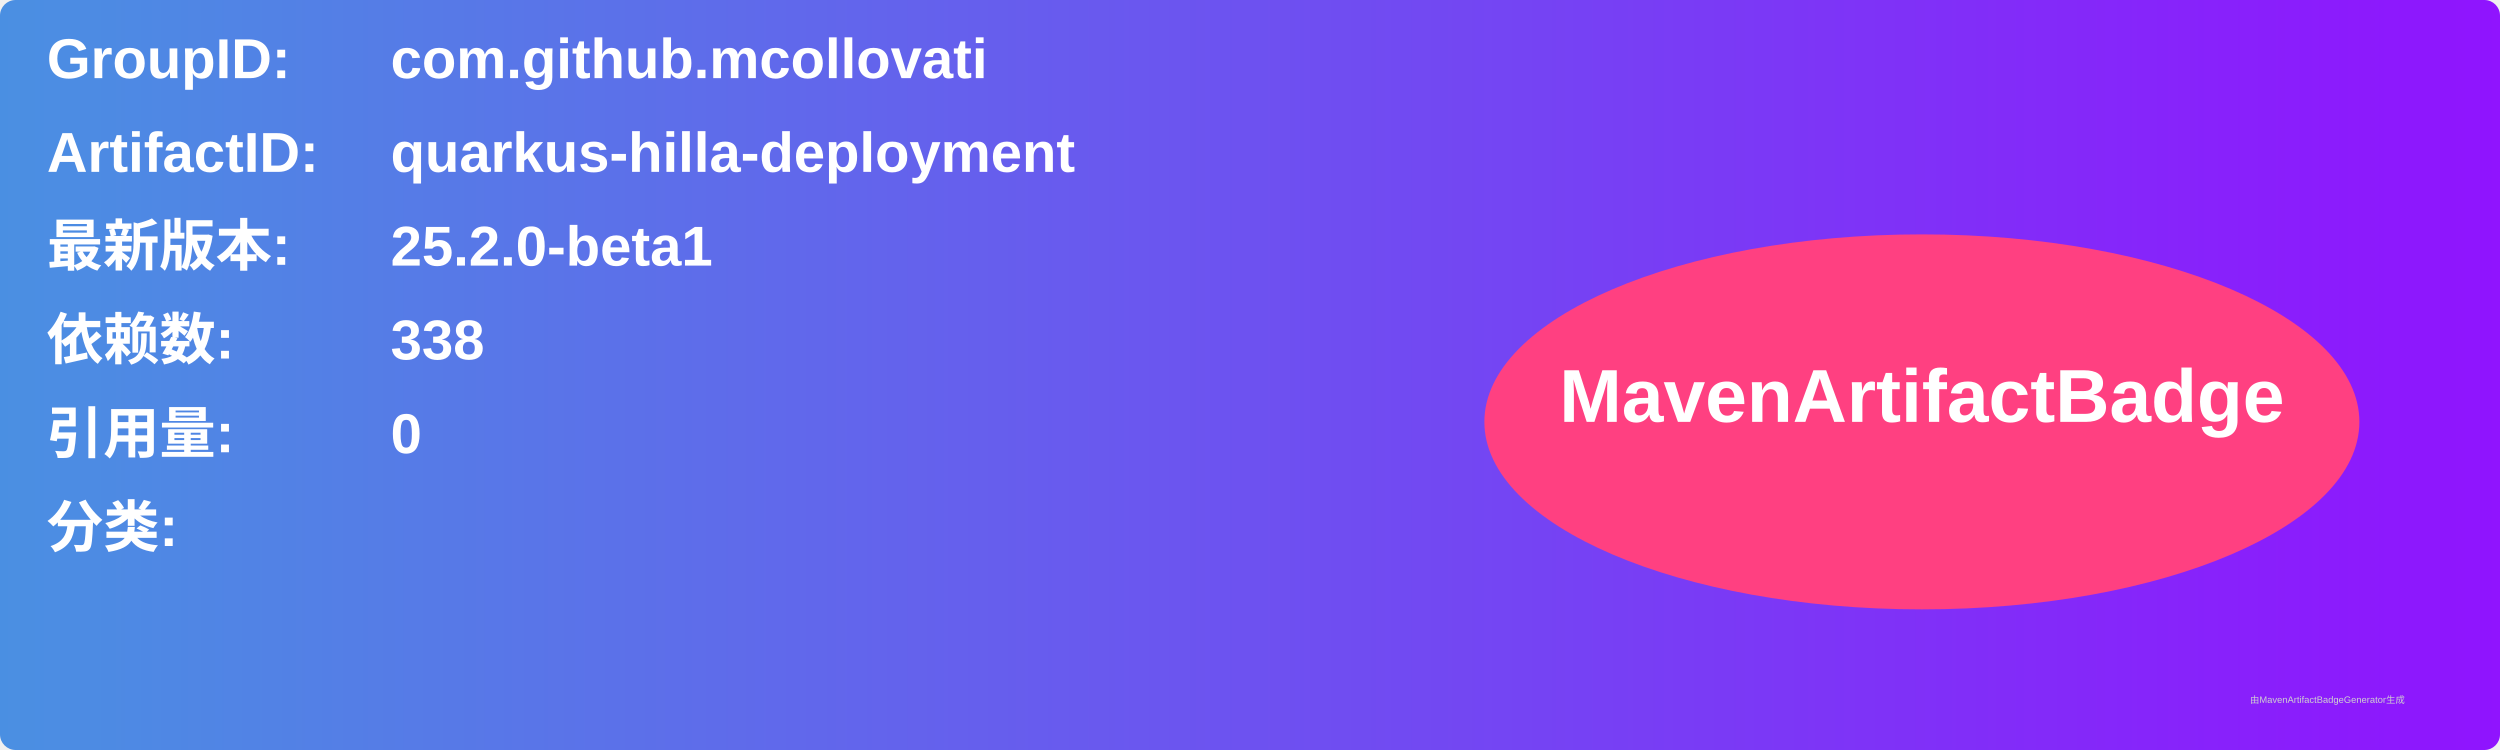
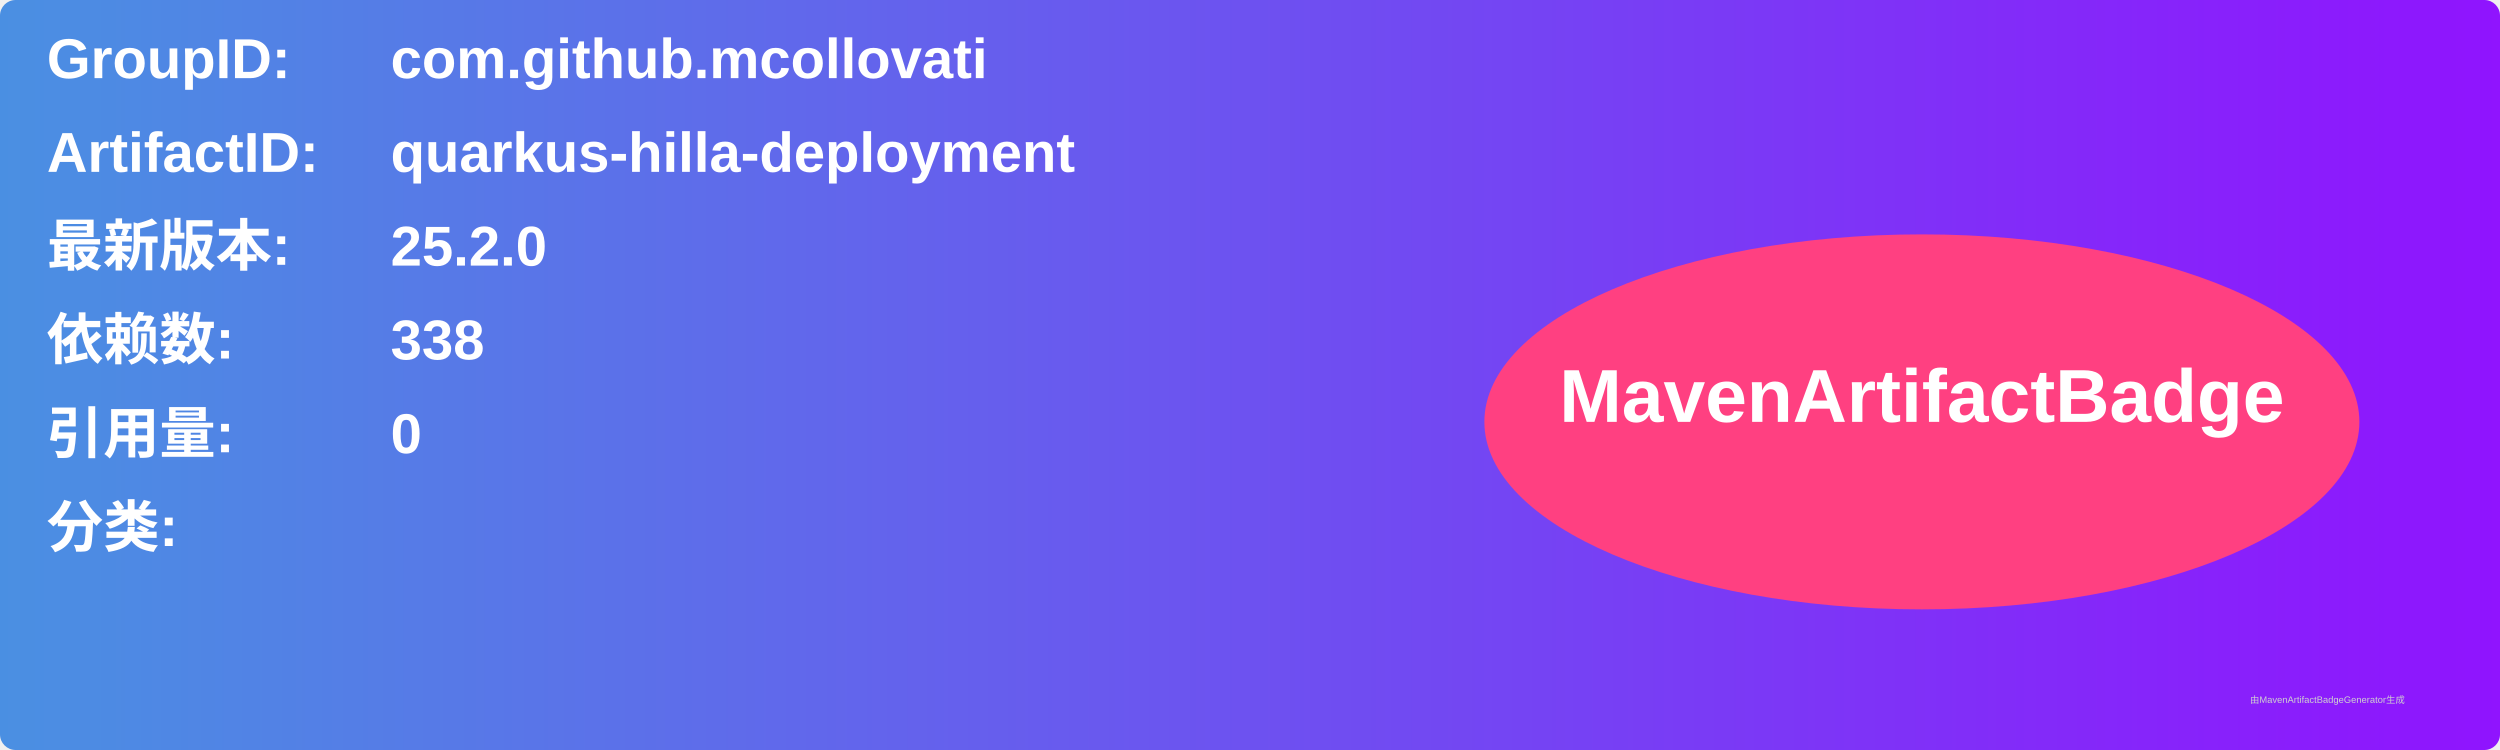
<svg xmlns="http://www.w3.org/2000/svg" width="800" height="240" viewBox="0 0 800 240">
  <linearGradient id="grad" x1="0%" y1="0%" x2="100%" y2="0%">
    <stop offset="0%" stop-color="#4a90e2" />
    <stop offset="100%" stop-color="#9013fe" />
  </linearGradient>
  <rect width="100%" height="100%" rx="5" ry="5" fill="url(#grad)" />
  <g transform="translate(15, 15)">
    <text x="0" y="10" font-family="Arial" font-size="18" fill="white" font-weight="bold" width="260">GroupID:</text>
    <text x="110" y="10" font-family="Arial" font-size="18" fill="white" font-weight="bold" width="460">com.github.mcollovati</text>
    <text x="0" y="40" font-family="Arial" font-size="18" fill="white" font-weight="bold" width="260">ArtifactID:</text>
    <text x="110" y="40" font-family="Arial" font-size="18" fill="white" font-weight="bold" width="460">quarkus-hilla-deployment</text>
    <text x="0" y="70" font-family="Arial" font-size="18" fill="white" font-weight="bold">最新版本:</text>
    <text x="110" y="70" font-family="Arial" font-size="18" fill="white" font-weight="bold">
-       <tspan font-weight="bold">25.2.0-beta1</tspan>
+       <tspan font-weight="bold">25.2.0</tspan>
    </text>
    <text x="0" y="100" font-family="Arial" font-size="18" fill="white" font-weight="bold">依赖数: </text>
    <text x="110" y="100" font-family="Arial" font-size="18" fill="white">
      <tspan font-weight="bold">338</tspan>
    </text>
    <text x="0" y="130" font-family="Arial" font-size="18" fill="white" font-weight="bold">引用量: </text>
    <text x="110" y="130" font-family="Arial" font-size="18" fill="white">
      <tspan font-weight="bold">0</tspan>
    </text>
    <text x="0" y="160" font-family="Arial" font-size="18" fill="white" font-weight="bold">分类:</text>
    <text x="10" y="190" font-family="Arial" font-size="10" fill="white">
      <tspan font-weight="bold" />
    </text>
    <ellipse cx="600" cy="120" rx="140" ry="60" fill="#ff4081" />
    <text x="600" y="120" text-anchor="middle" font-family="Arial" font-size="24" fill="white" font-weight="bold">MavenArtifactBadge</text>
  </g>
  <text x="720" y="225" font-family="Arial" font-size="3" fill="#d0d0d0">由MavenArtifactBadgeGenerator生成</text>
</svg>
